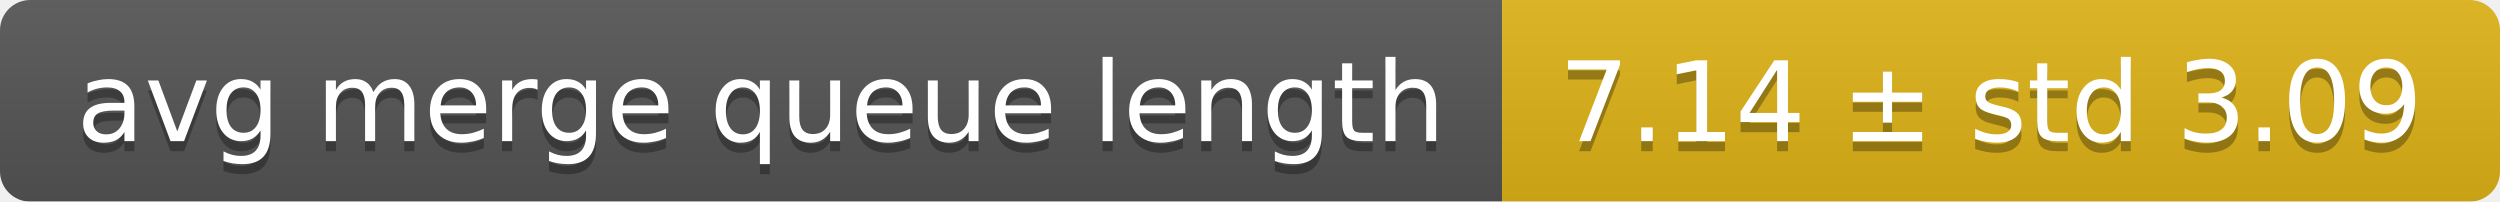
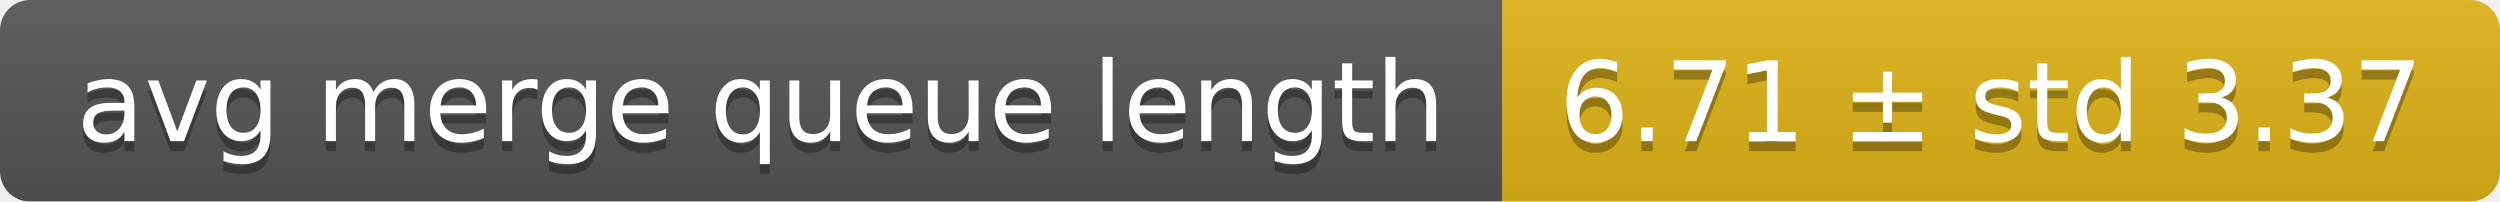
<svg xmlns="http://www.w3.org/2000/svg" width="248" height="20">
  <linearGradient id="smooth" x2="0" y2="100%">
    <stop offset="0" stop-color="#bbb" stop-opacity=".1" />
    <stop offset="1" stop-opacity=".1" />
  </linearGradient>
  <mask id="round">
    <rect width="248" height="20" rx="3" fill="#fff" />
  </mask>
  <g mask="url(#round)">
    <rect width="149" height="20" fill="#555" />
    <rect x="149" width="99" height="20" fill="#dfb317" />
    <rect width="248" height="20" fill="url(#smooth)" />
  </g>
  <g fill="#fff" text-anchor="middle" font-family="DejaVu Sans,Verdana,Geneva,sans-serif" font-size="11">
    <text x="75.5" y="15" fill="#010101" fill-opacity=".3">avg merge queue length</text>
    <text x="75.5" y="14">avg merge queue length</text>
-     <text x="197.5" y="15" fill="#010101" fill-opacity=".3">7.14 ± std 3.09</text>
-     <text x="197.5" y="14">7.14 ± std 3.09</text>
+     <text x="197.5" y="15" fill="#010101" fill-opacity=".3">6.71 ± std 3.37</text>
+     <text x="197.5" y="14">6.71 ± std 3.37</text>
  </g>
</svg>
